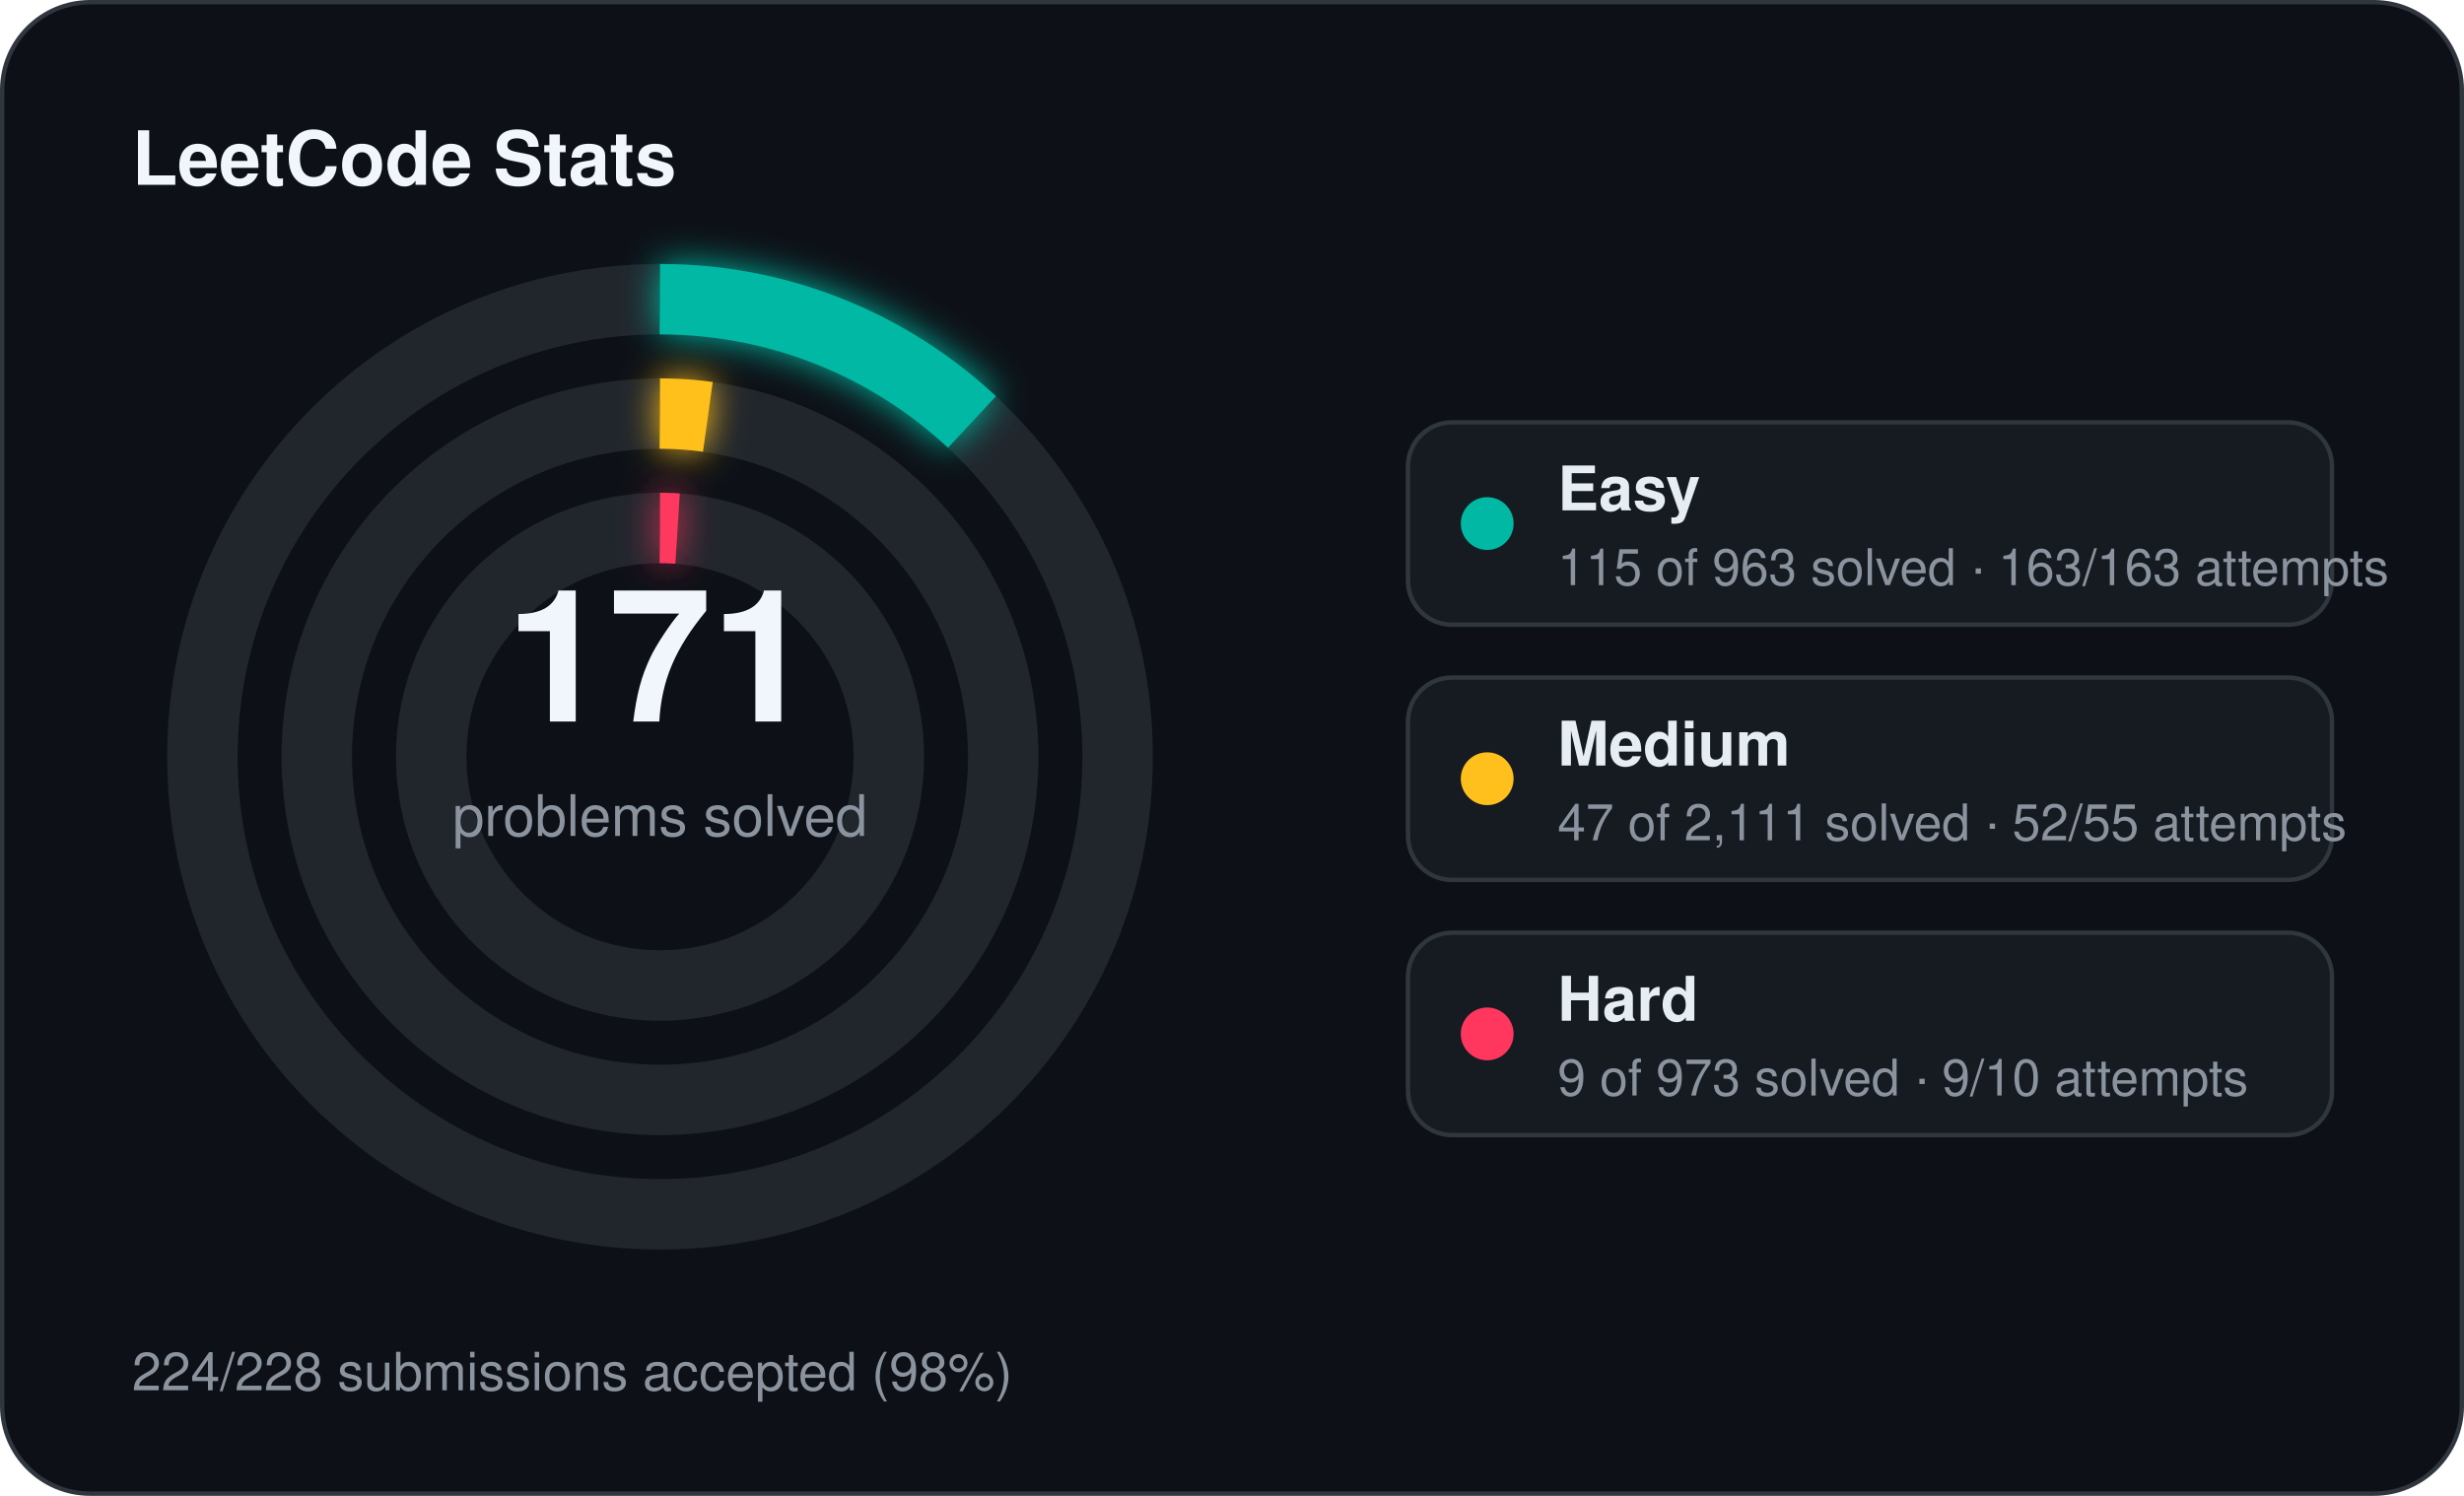
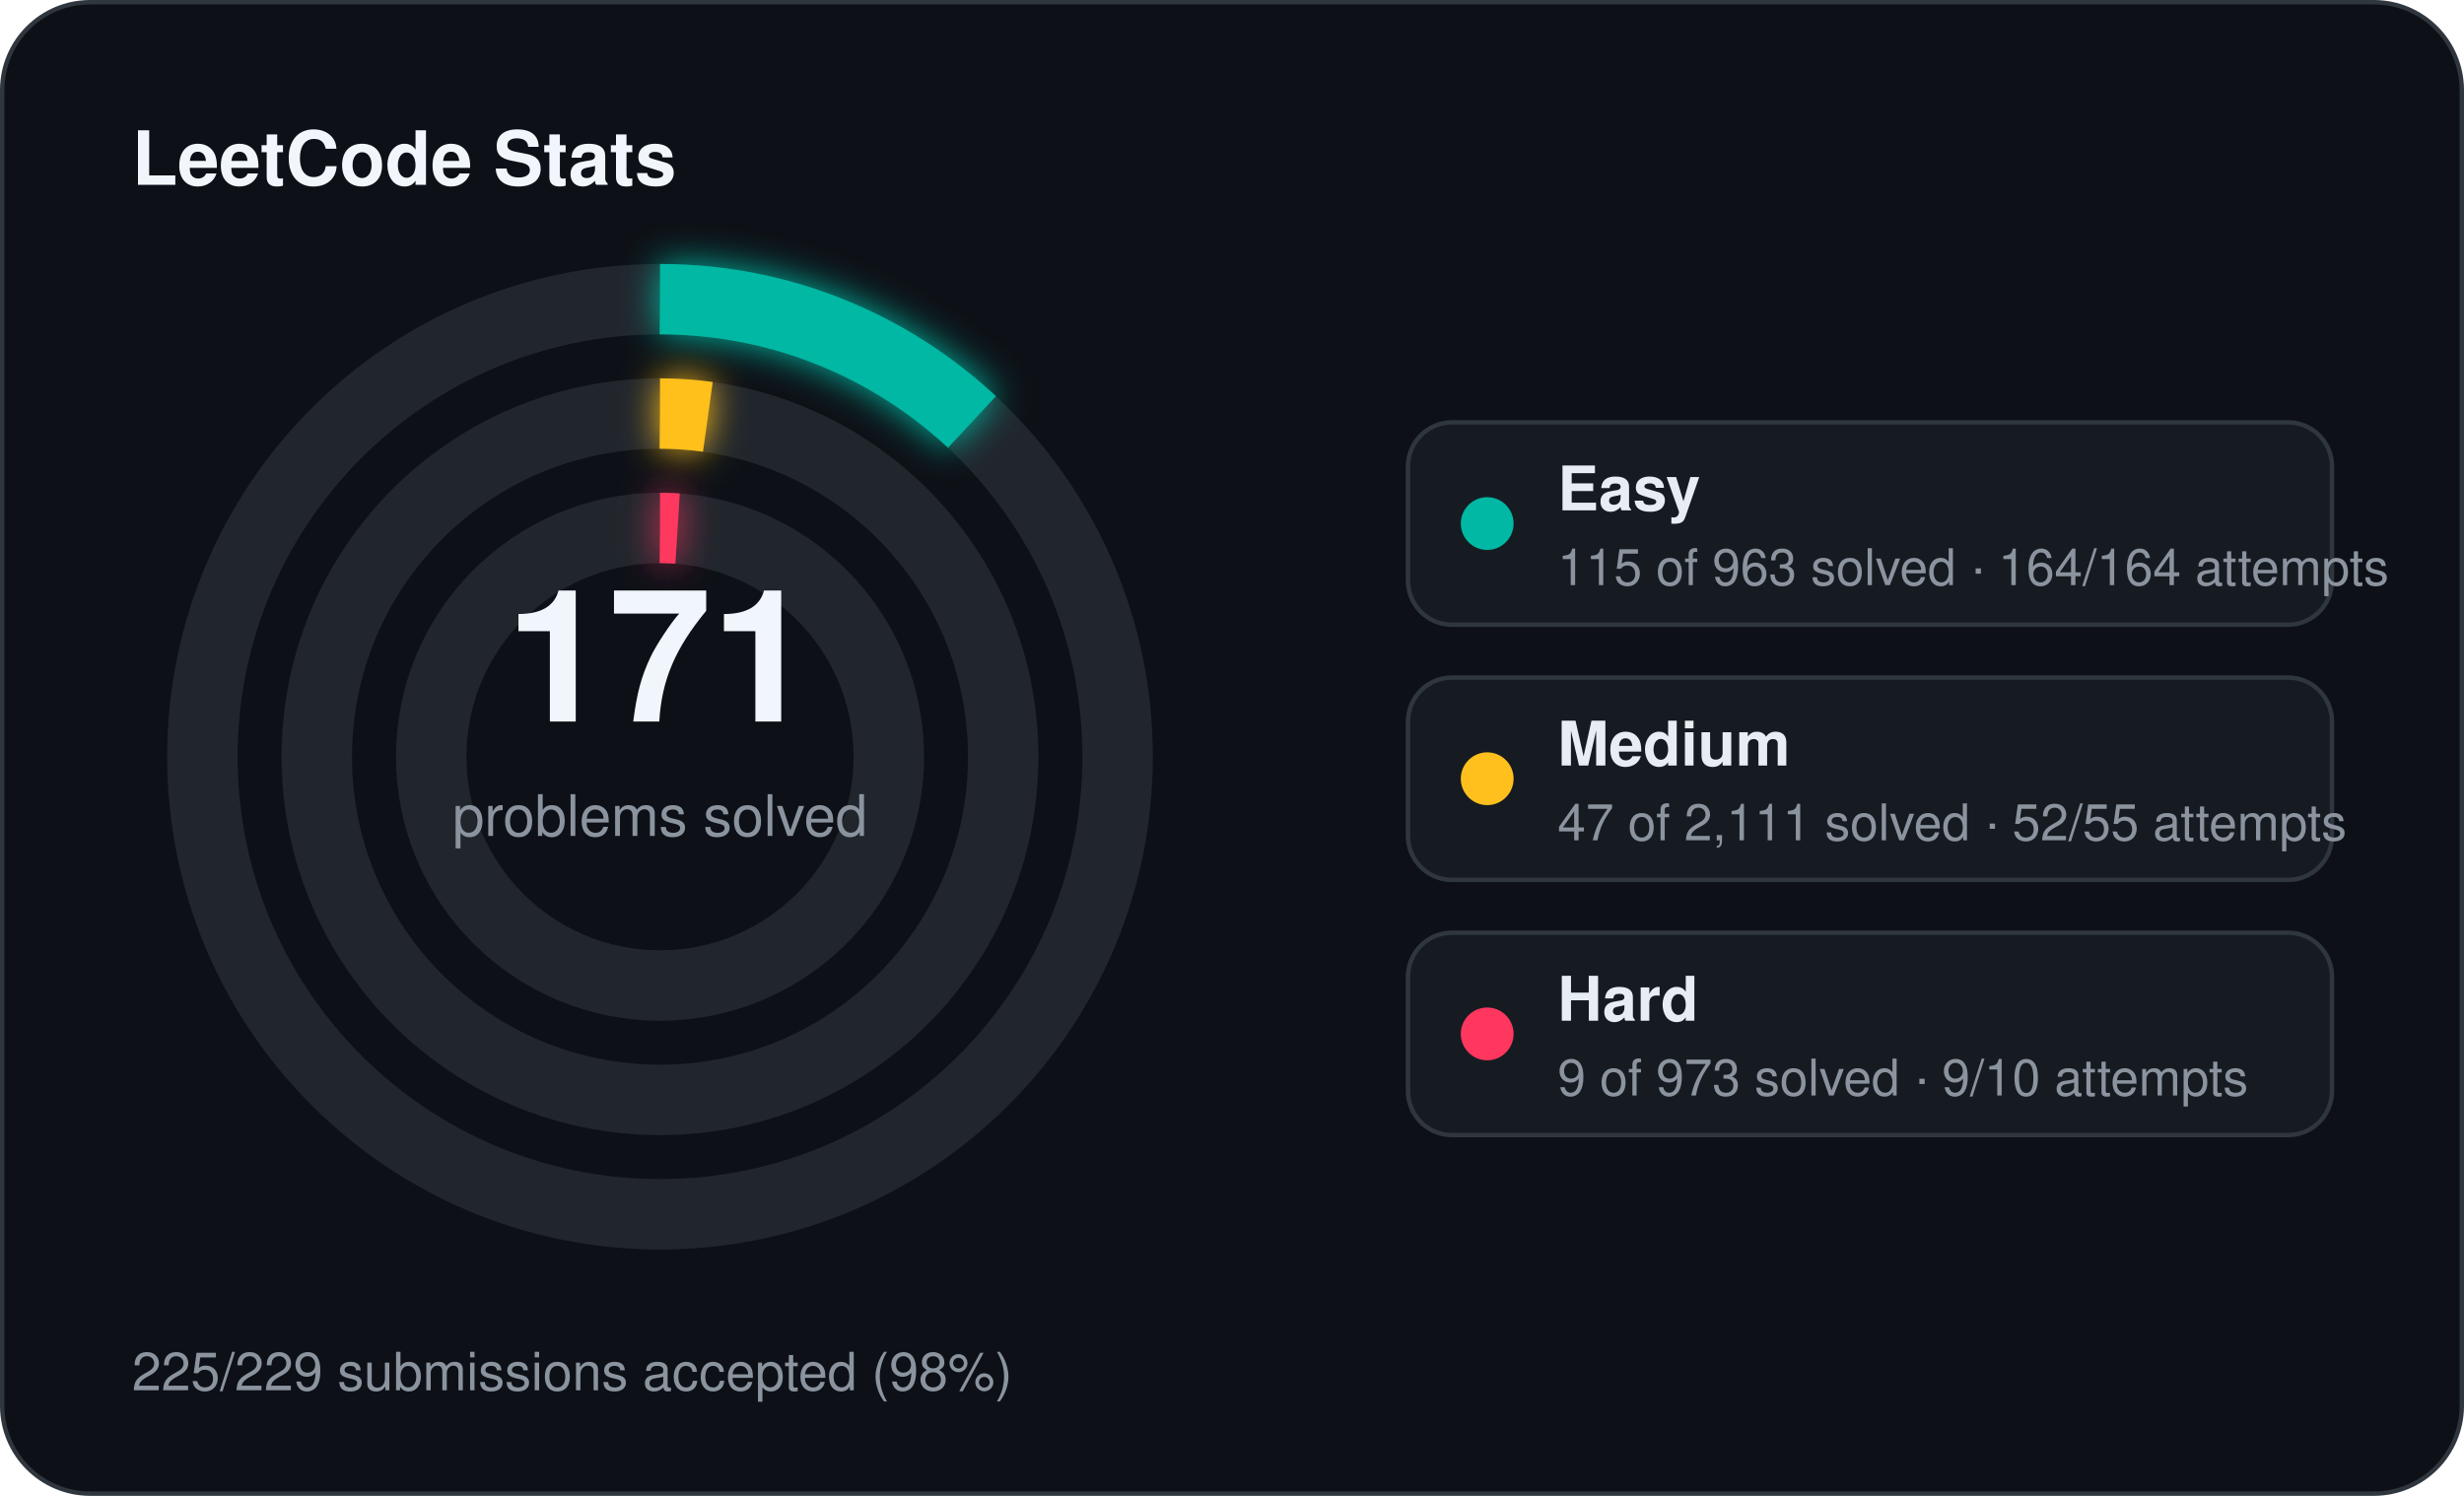
<svg xmlns="http://www.w3.org/2000/svg" width="560" height="340" viewBox="0 0 560 340">
  <defs>
    <filter id="stats-glow" x="-60%" y="-60%" width="220%" height="220%">
      <feGaussianBlur stdDeviation="4" result="blur" />
      <feMerge>
        <feMergeNode in="blur" />
        <feMergeNode in="SourceGraphic" />
      </feMerge>
    </filter>
  </defs>
  <rect x="0.5" y="0.5" width="559" height="339" rx="20" fill="#0d1117" stroke="#30363d" stroke-width="1" />
  <text x="30" y="42" fill="#f0f6fc" font-family="Segoe UI, Helvetica, Arial, sans-serif" font-size="17" font-weight="700">LeetCode Stats</text>
  <circle cx="150" cy="172" r="104" fill="none" stroke="#21262d" stroke-width="16" />
  <circle cx="150" cy="172" r="104" fill="none" stroke="#00b8a3" stroke-width="16" stroke-linecap="butt" stroke-dasharray="78.03 653.45" transform="rotate(-90 150 172)" filter="url(#stats-glow)" />
  <circle cx="150" cy="172" r="78" fill="none" stroke="#21262d" stroke-width="16" />
  <circle cx="150" cy="172" r="78" fill="none" stroke="#ffc01e" stroke-width="16" stroke-linecap="butt" stroke-dasharray="10.91 490.09" transform="rotate(-90 150 172)" filter="url(#stats-glow)" />
  <circle cx="150" cy="172" r="52" fill="none" stroke="#21262d" stroke-width="16" />
  <circle cx="150" cy="172" r="52" fill="none" stroke="#ff375f" stroke-width="16" stroke-linecap="butt" stroke-dasharray="4.00 326.73" transform="rotate(-90 150 172)" filter="url(#stats-glow)" />
  <text x="150" y="164" text-anchor="middle" fill="#f0f6fc" font-family="Segoe UI, Helvetica, Arial, sans-serif" font-size="42" font-weight="700">171</text>
  <text x="150" y="190" text-anchor="middle" fill="#8b949e" font-family="Segoe UI, Helvetica, Arial, sans-serif" font-size="13">problems solved</text>
  <rect x="320" y="96" width="210" height="46" rx="10" fill="#161b22" stroke="#30363d" stroke-width="1" />
  <circle cx="338" cy="119" r="6" fill="#00b8a3" />
  <text x="354" y="116" fill="#e6edf3" font-family="Segoe UI, Helvetica, Arial, sans-serif" font-size="14" font-weight="600">Easy</text>
-   <text x="354" y="133" fill="#8b949e" font-family="Segoe UI, Helvetica, Arial, sans-serif" font-size="11.5">115 of 963 solved · 163/163 attempts</text>
+   <text x="354" y="133" fill="#8b949e" font-family="Segoe UI, Helvetica, Arial, sans-serif" font-size="11.5">115 of 963 solved · 164/164 attempts</text>
  <rect x="320" y="154" width="210" height="46" rx="10" fill="#161b22" stroke="#30363d" stroke-width="1" />
  <circle cx="338" cy="177" r="6" fill="#ffc01e" />
  <text x="354" y="174" fill="#e6edf3" font-family="Segoe UI, Helvetica, Arial, sans-serif" font-size="14" font-weight="600">Medium</text>
  <text x="354" y="191" fill="#8b949e" font-family="Segoe UI, Helvetica, Arial, sans-serif" font-size="11.5">47 of 2,111 solved · 52/55 attempts</text>
  <rect x="320" y="212" width="210" height="46" rx="10" fill="#161b22" stroke="#30363d" stroke-width="1" />
  <circle cx="338" cy="235" r="6" fill="#ff375f" />
  <text x="354" y="232" fill="#e6edf3" font-family="Segoe UI, Helvetica, Arial, sans-serif" font-size="14" font-weight="600">Hard</text>
  <text x="354" y="249" fill="#8b949e" font-family="Segoe UI, Helvetica, Arial, sans-serif" font-size="11.5">9 of 973 solved · 9/10 attempts</text>
-   <text x="30" y="316" fill="#8b949e" font-family="Segoe UI, Helvetica, Arial, sans-serif" font-size="12">224/228 submissions accepted (98%)</text>
+   <text x="30" y="316" fill="#8b949e" font-family="Segoe UI, Helvetica, Arial, sans-serif" font-size="12">225/229 submissions accepted (98%)</text>
</svg>
